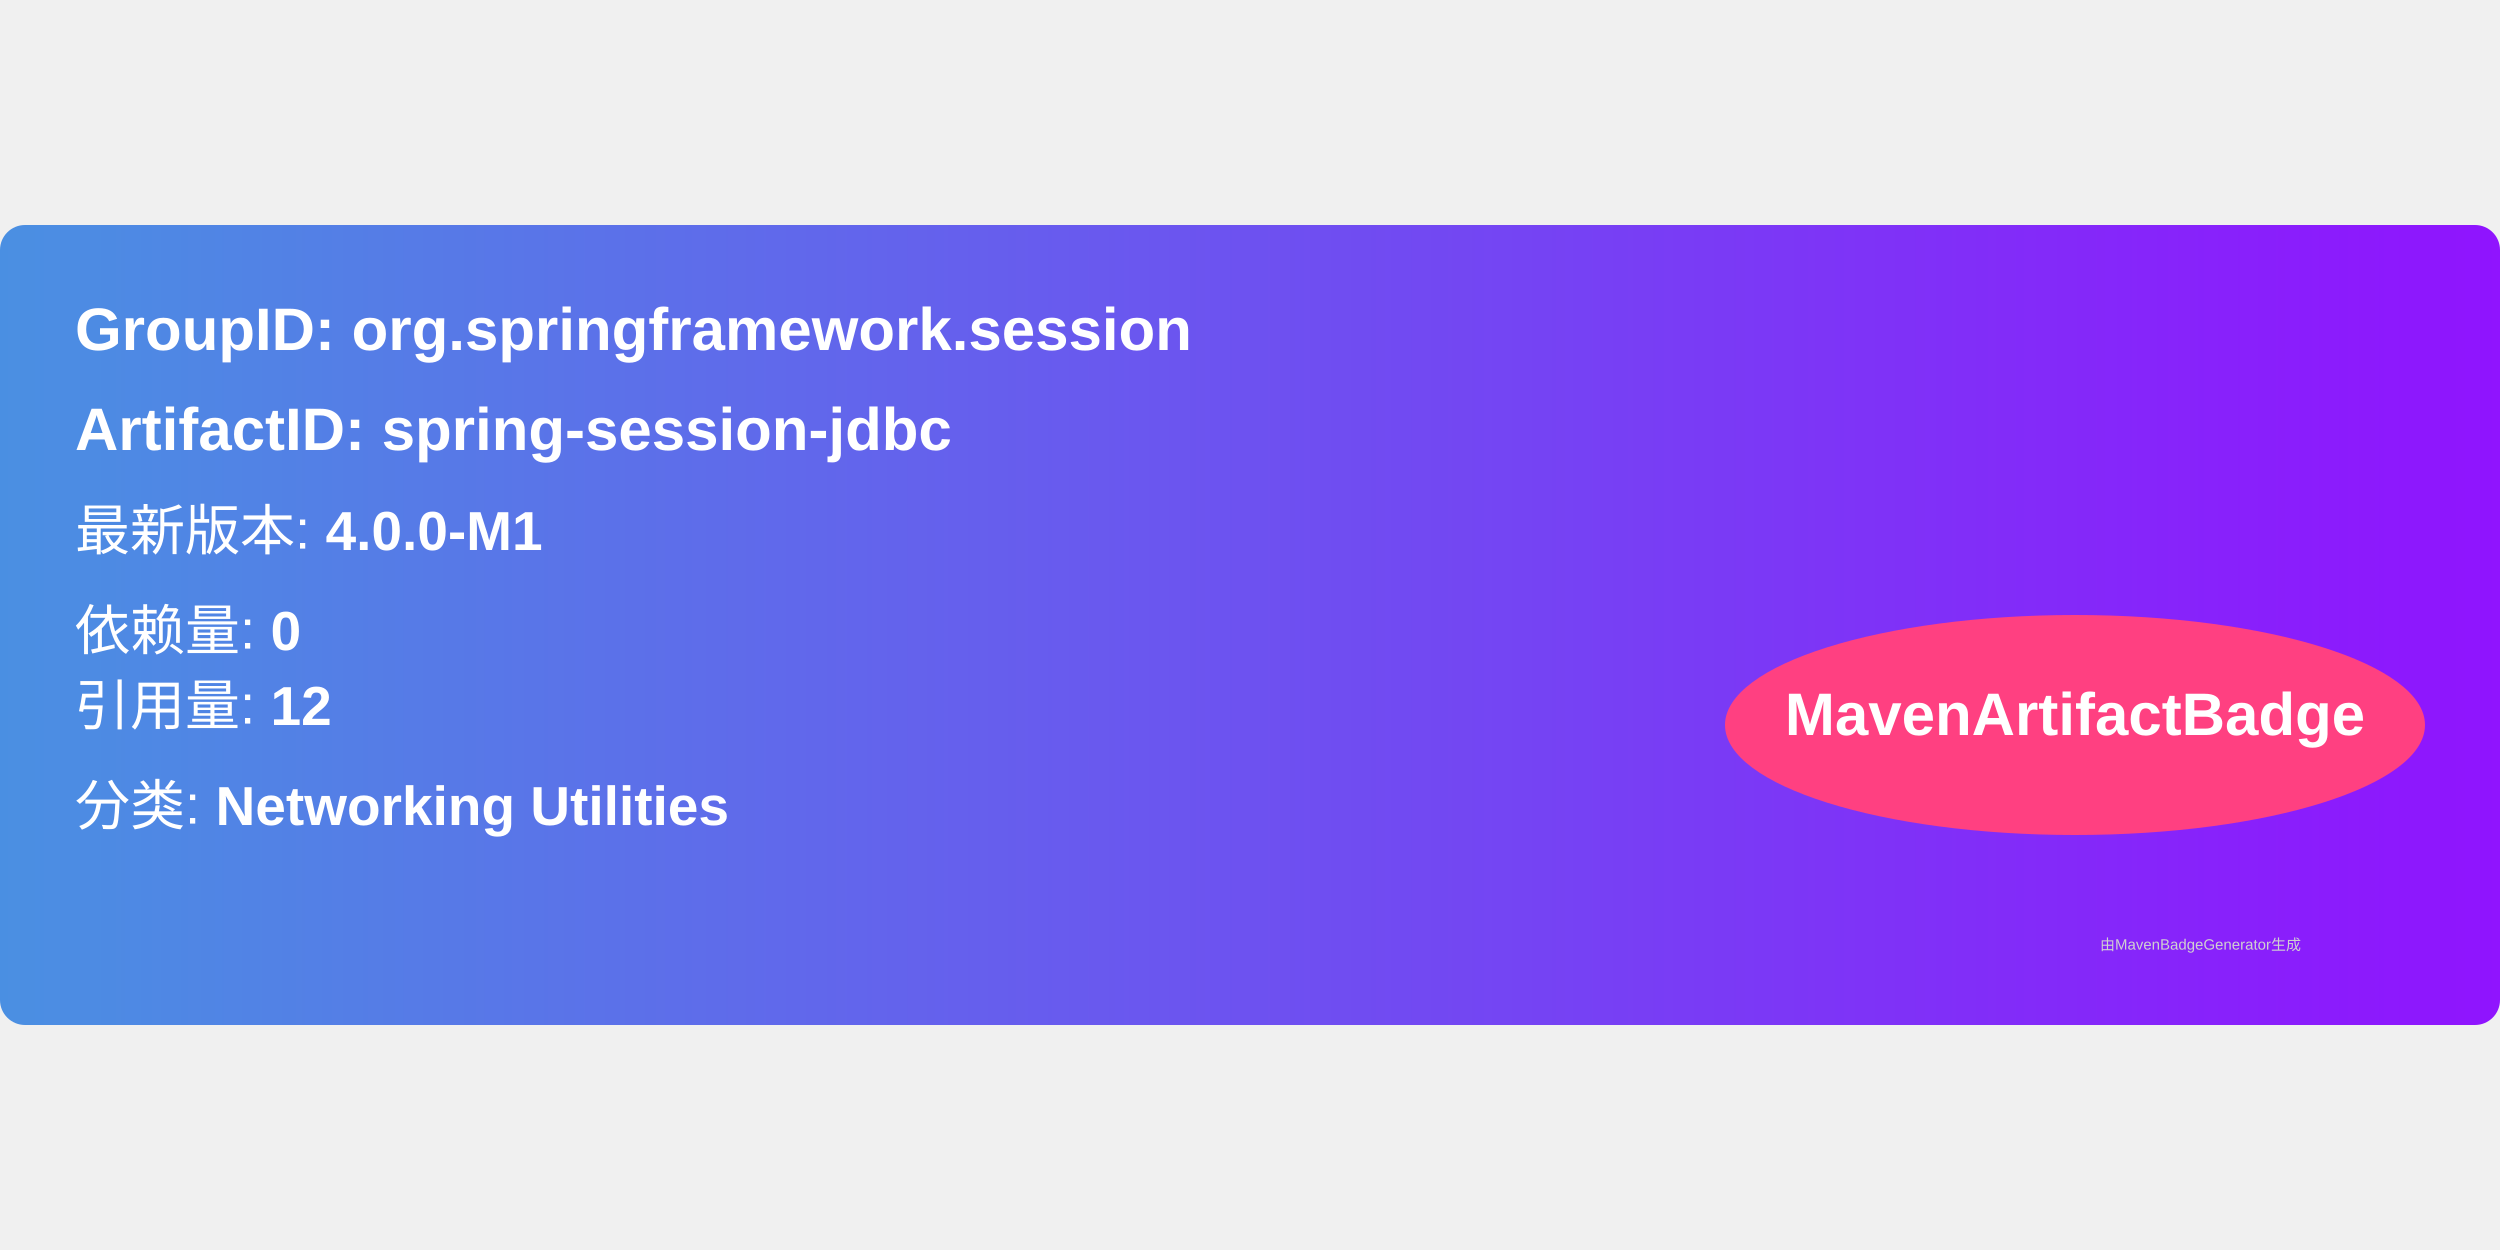
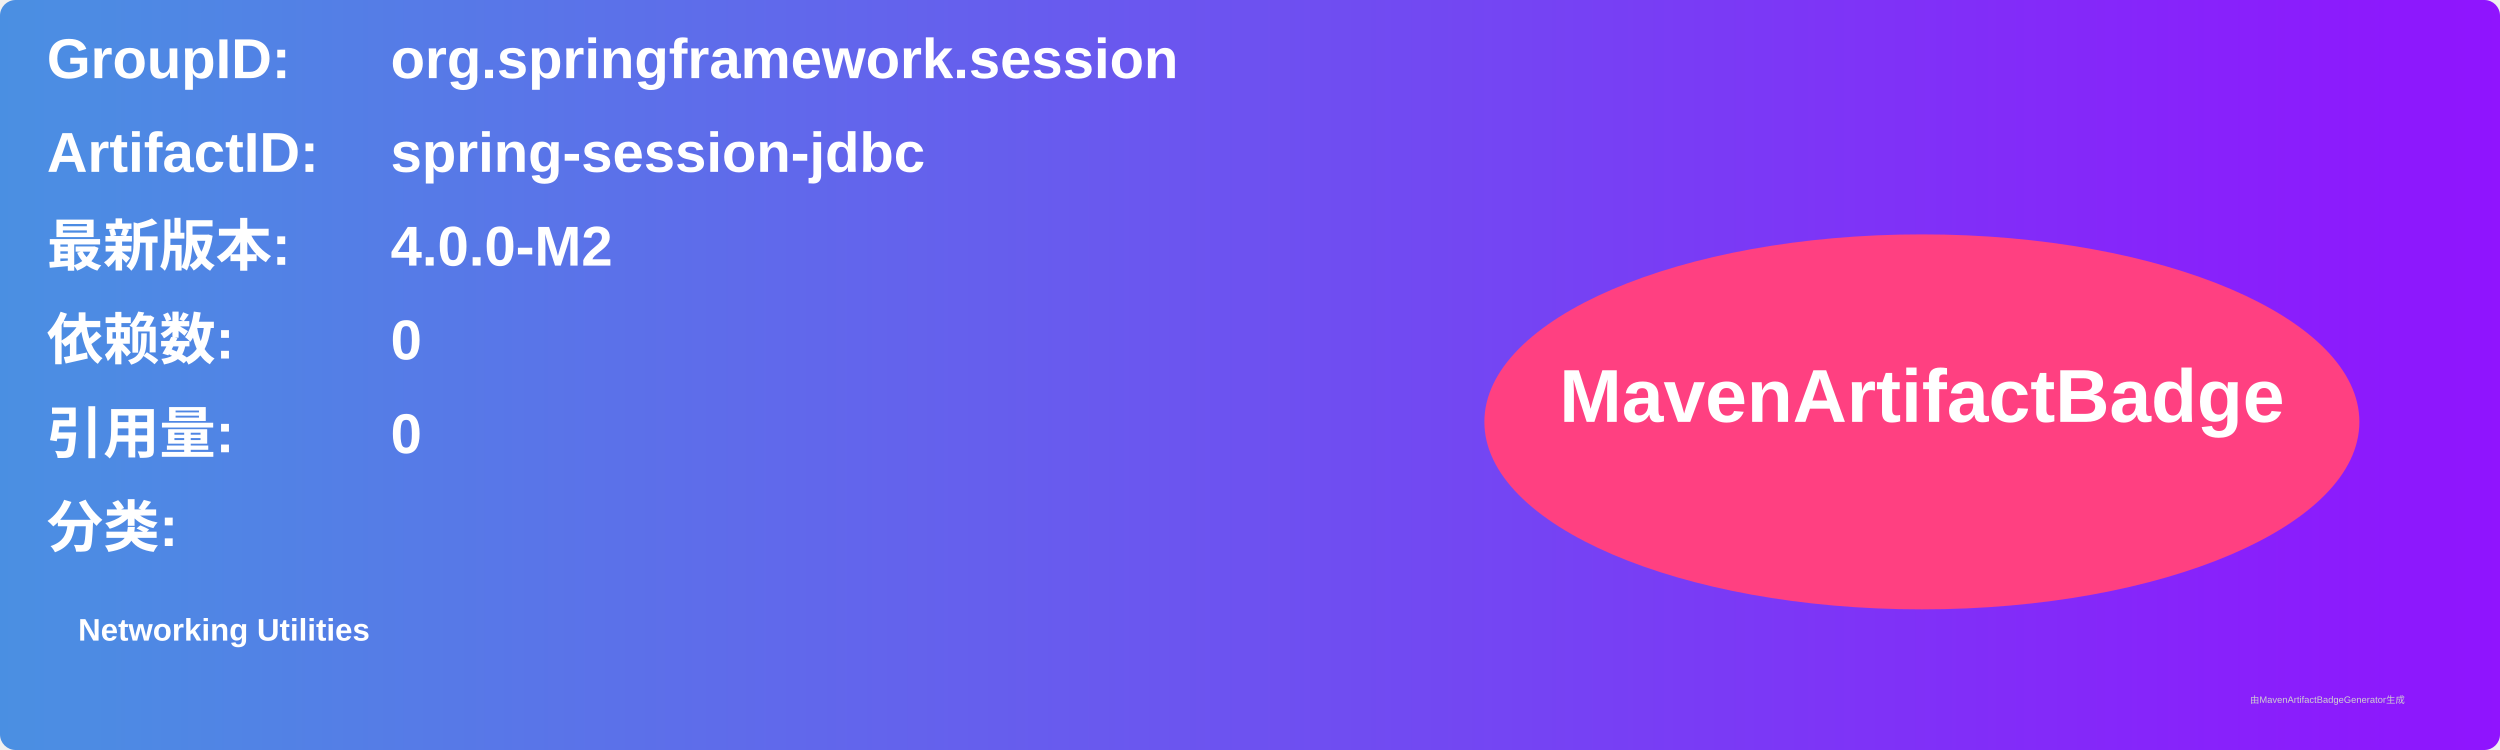
- <svg xmlns="http://www.w3.org/2000/svg" width="300" height="150" viewBox="0 0 500 160">
+ <svg xmlns="http://www.w3.org/2000/svg" width="800" height="240" viewBox="0 0 800 240">
  <linearGradient id="grad" x1="0%" y1="0%" x2="100%" y2="0%">
    <stop offset="0%" stop-color="#4a90e2" />
    <stop offset="100%" stop-color="#9013fe" />
  </linearGradient>
  <rect width="100%" height="100%" rx="5" ry="5" fill="url(#grad)" />
  <g transform="translate(15, 15)">
-     <text x="0" y="10" font-family="Arial" font-size="12" fill="white" font-weight="bold" width="260">
-       GroupID:   org.springframework.session
+     <text x="0" y="10" font-family="Arial" font-size="18" fill="white" font-weight="bold" width="260">GroupID:</text>
+     <text x="110" y="10" font-family="Arial" font-size="18" fill="white" font-weight="bold" width="460">org.springframework.session</text>
+     <text x="0" y="40" font-family="Arial" font-size="18" fill="white" font-weight="bold" width="260">ArtifactID:</text>
+     <text x="110" y="40" font-family="Arial" font-size="18" fill="white" font-weight="bold" width="460">spring-session-jdbc</text>
+     <text x="0" y="70" font-family="Arial" font-size="18" fill="white" font-weight="bold">最新版本:</text>
+     <text x="110" y="70" font-family="Arial" font-size="18" fill="white" font-weight="bold">
+       <tspan font-weight="bold">4.0.0-M2</tspan>
    </text>
-     <text x="0" y="30" font-family="Arial" font-size="12" fill="white" font-weight="bold" width="260">
-       ArtifactID: spring-session-jdbc
+     <text x="0" y="100" font-family="Arial" font-size="18" fill="white" font-weight="bold">依赖数: </text>
+     <text x="110" y="100" font-family="Arial" font-size="18" fill="white">
+       <tspan font-weight="bold">0</tspan>
    </text>
-     <text x="0" y="50" font-family="Arial" font-size="11" fill="white">
-       最新版本: <tspan font-weight="bold">4.0.0-M1</tspan>
+     <text x="0" y="130" font-family="Arial" font-size="18" fill="white" font-weight="bold">引用量: </text>
+     <text x="110" y="130" font-family="Arial" font-size="18" fill="white">
+       <tspan font-weight="bold">0</tspan>
    </text>
-     <text x="0" y="70" font-family="Arial" font-size="11" fill="white">
-       依赖量: <tspan font-weight="bold">0</tspan>
+     <text x="0" y="160" font-family="Arial" font-size="18" fill="white" font-weight="bold">分类:</text>
+     <text x="10" y="190" font-family="Arial" font-size="10" fill="white">
+       <tspan font-weight="bold">Networking Utilities</tspan>
    </text>
-     <text x="0" y="85" font-family="Arial" font-size="11" fill="white">
-       引用量: <tspan font-weight="bold">12</tspan>
-     </text>
-     <text x="0" y="105" font-family="Arial" font-size="11" fill="white">
-       分类: <tspan font-weight="bold">Networking Utilities</tspan>
-     </text>
-     <ellipse cx="400" cy="85" rx="70" ry="22" fill="#ff4081" />
-     <text x="400" y="87" text-anchor="middle" font-family="Arial" font-size="12" fill="white" font-weight="bold">MavenArtifactBadge</text>
+     <ellipse cx="600" cy="120" rx="140" ry="60" fill="#ff4081" />
+     <text x="600" y="120" text-anchor="middle" font-family="Arial" font-size="24" fill="white" font-weight="bold">MavenArtifactBadge</text>
  </g>
-   <text x="420" y="145" font-family="Arial" font-size="3" fill="#d0d0d0">
-     由MavenBadgeGenerator生成
-   </text>
+   <text x="720" y="225" font-family="Arial" font-size="3" fill="#d0d0d0">由MavenArtifactBadgeGenerator生成</text>
</svg>
